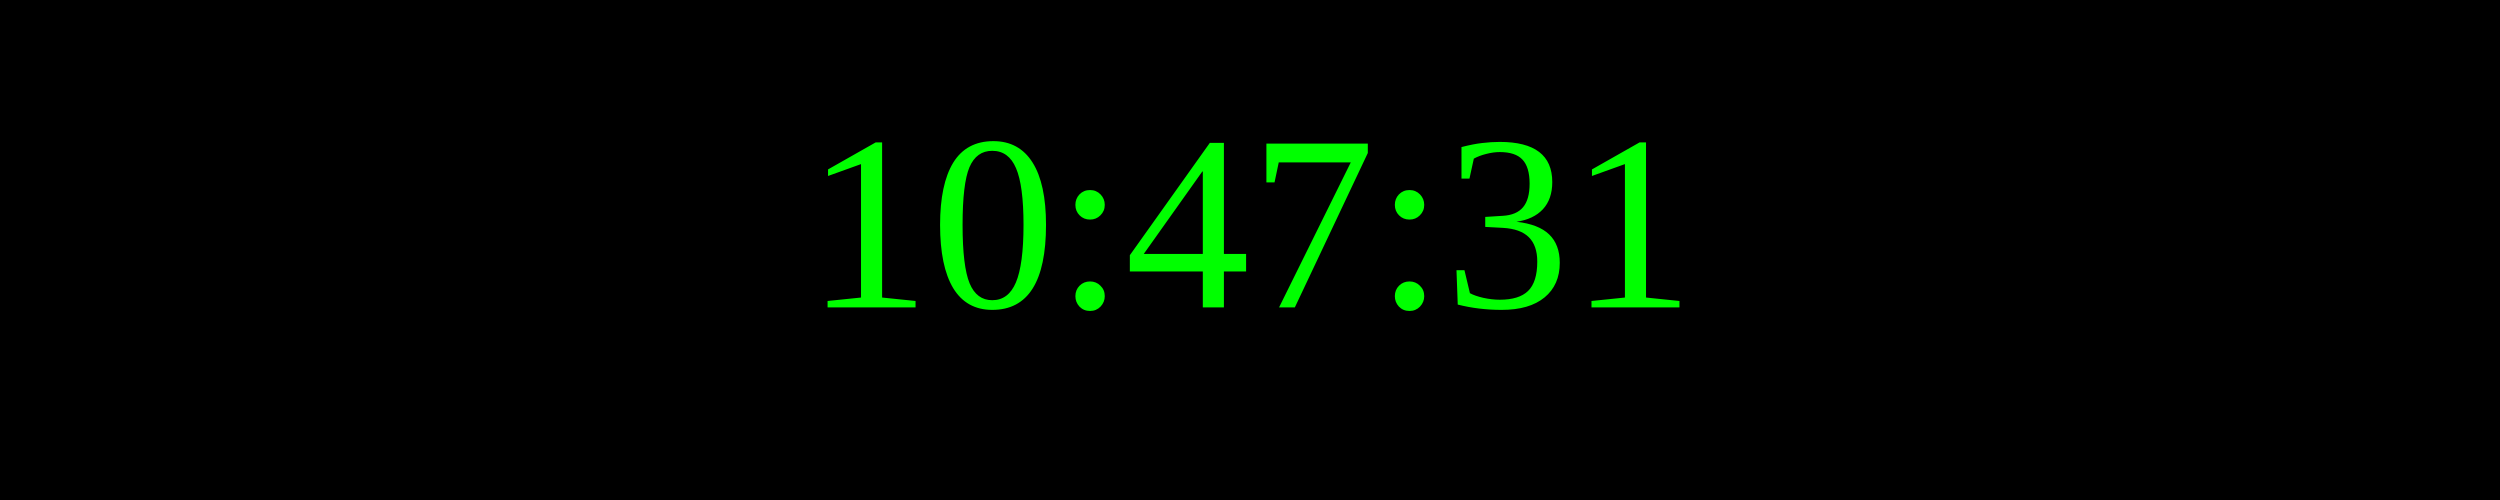
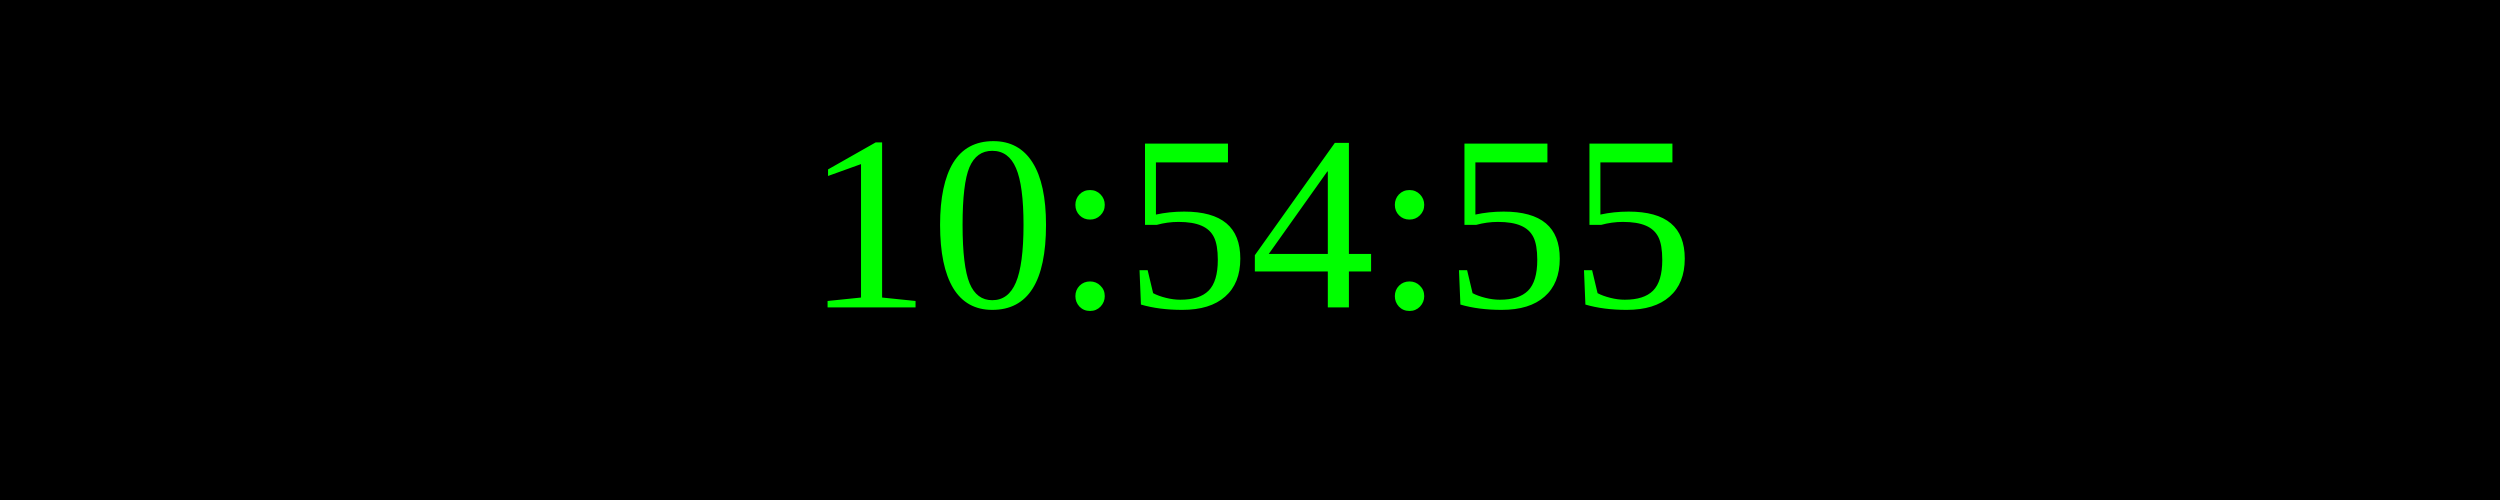
<svg xmlns="http://www.w3.org/2000/svg" width="250" height="50">
  <rect width="100%" height="100%" fill="black" />
  <text x="50%" y="50%" font-size="25" fill="lime" text-anchor="middle" dominant-baseline="middle">
- 10:47:31
+ 10:54:55
</text>
</svg>
